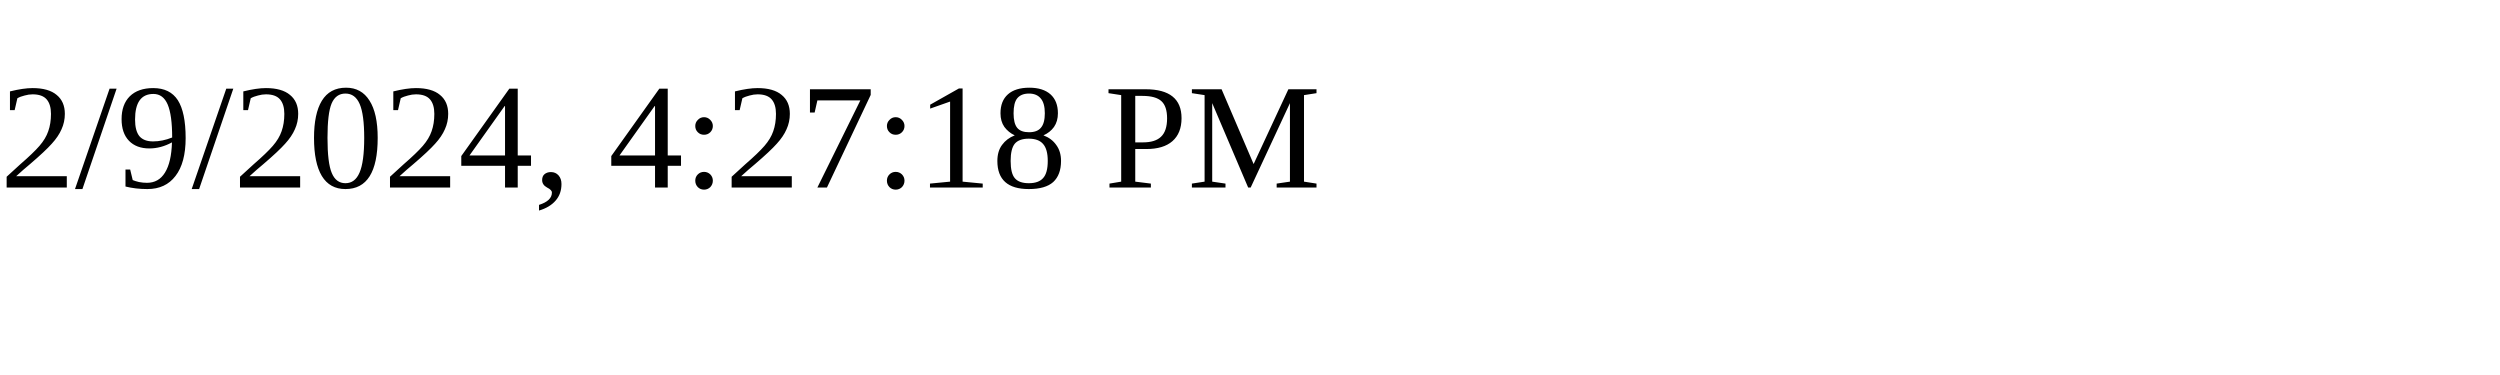
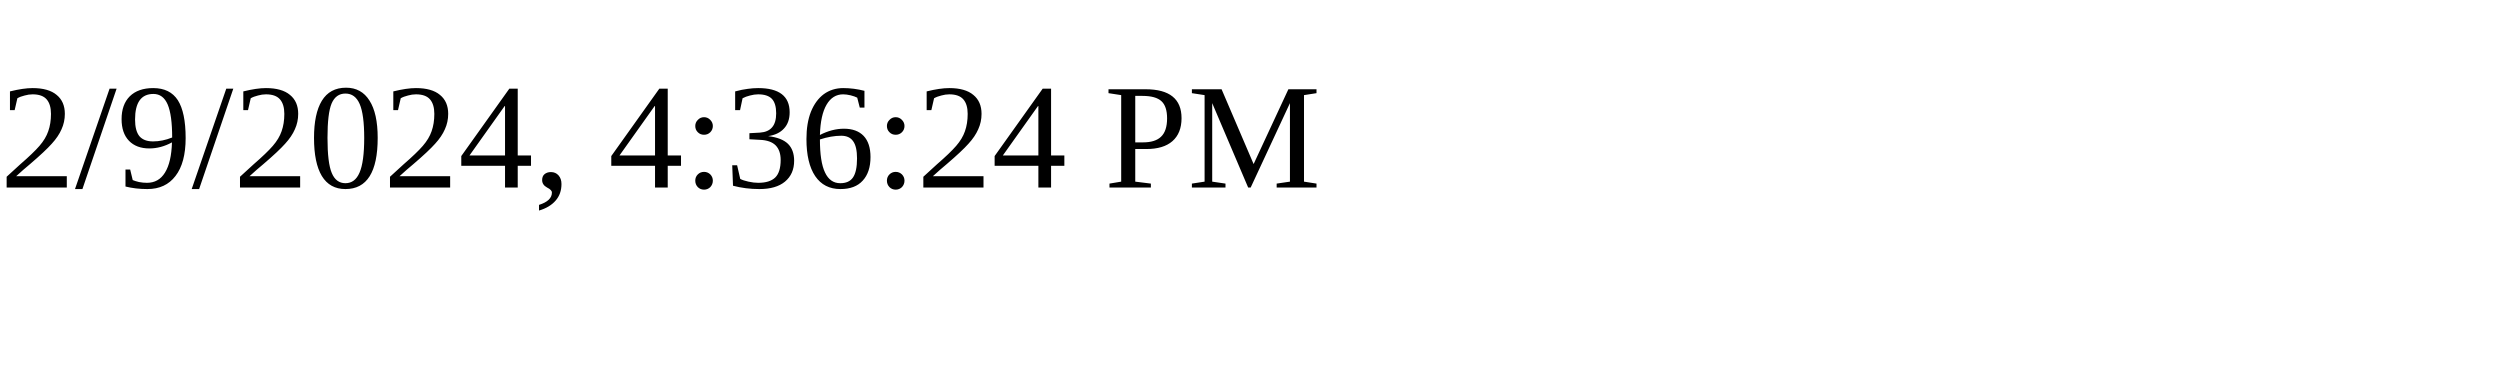
<svg xmlns="http://www.w3.org/2000/svg" height="30" width="200">
-   <text x="0" y="15">2/9/2024, 4:27:18 PM</text>
+   <text x="0" y="15">2/9/2024, 4:36:24 PM</text>
</svg>
